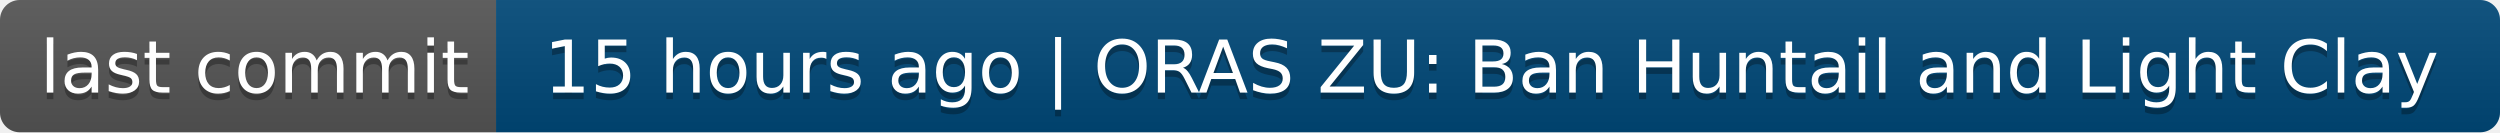
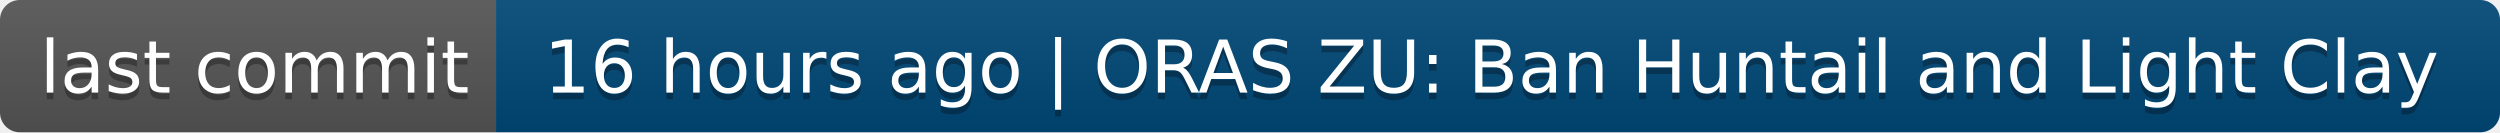
- <svg xmlns="http://www.w3.org/2000/svg" width="378" height="20" role="img" aria-label="last commit: 15 hours ago | ORAS ZU: Ban Huntail and Light Clay">
+ <svg xmlns="http://www.w3.org/2000/svg" width="378" height="20" role="img" aria-label="last commit: 16 hours ago | ORAS ZU: Ban Huntail and Light Clay">
  <linearGradient id="s" x2="0" y2="100%">
    <stop offset="0" stop-color="#bbb" stop-opacity=".1" />
    <stop offset="1" stop-opacity=".1" />
  </linearGradient>
  <clipPath id="r">
    <rect width="378" height="20" rx="3" fill="#fff" />
  </clipPath>
  <g clip-path="url(#r)">
    <rect width="75" height="20" fill="#555" />
    <rect x="75" width="303" height="20" fill="#004878" />
    <rect width="378" height="20" fill="url(#s)" />
  </g>
  <g fill="#fff" text-anchor="middle" font-family="Verdana,Geneva,DejaVu Sans,sans-serif" text-rendering="geometricPrecision" font-size="110">
    <text aria-hidden="true" x="385" y="150" fill="#010101" fill-opacity=".3" transform="scale(.1)" textLength="650">last commit</text>
    <text x="385" y="140" transform="scale(.1)" fill="#fff" textLength="650">last commit</text>
-     <text aria-hidden="true" x="2255" y="150" fill="#010101" fill-opacity=".3" transform="scale(.1)" textLength="2930">15 hours ago | ORAS ZU: Ban Huntail and Light Clay</text>
-     <text x="2255" y="140" transform="scale(.1)" fill="#fff" textLength="2930">15 hours ago | ORAS ZU: Ban Huntail and Light Clay</text>
+     <text aria-hidden="true" x="2255" y="150" fill="#010101" fill-opacity=".3" transform="scale(.1)" textLength="2930">16 hours ago | ORAS ZU: Ban Huntail and Light Clay</text>
+     <text x="2255" y="140" transform="scale(.1)" fill="#fff" textLength="2930">16 hours ago | ORAS ZU: Ban Huntail and Light Clay</text>
  </g>
</svg>
